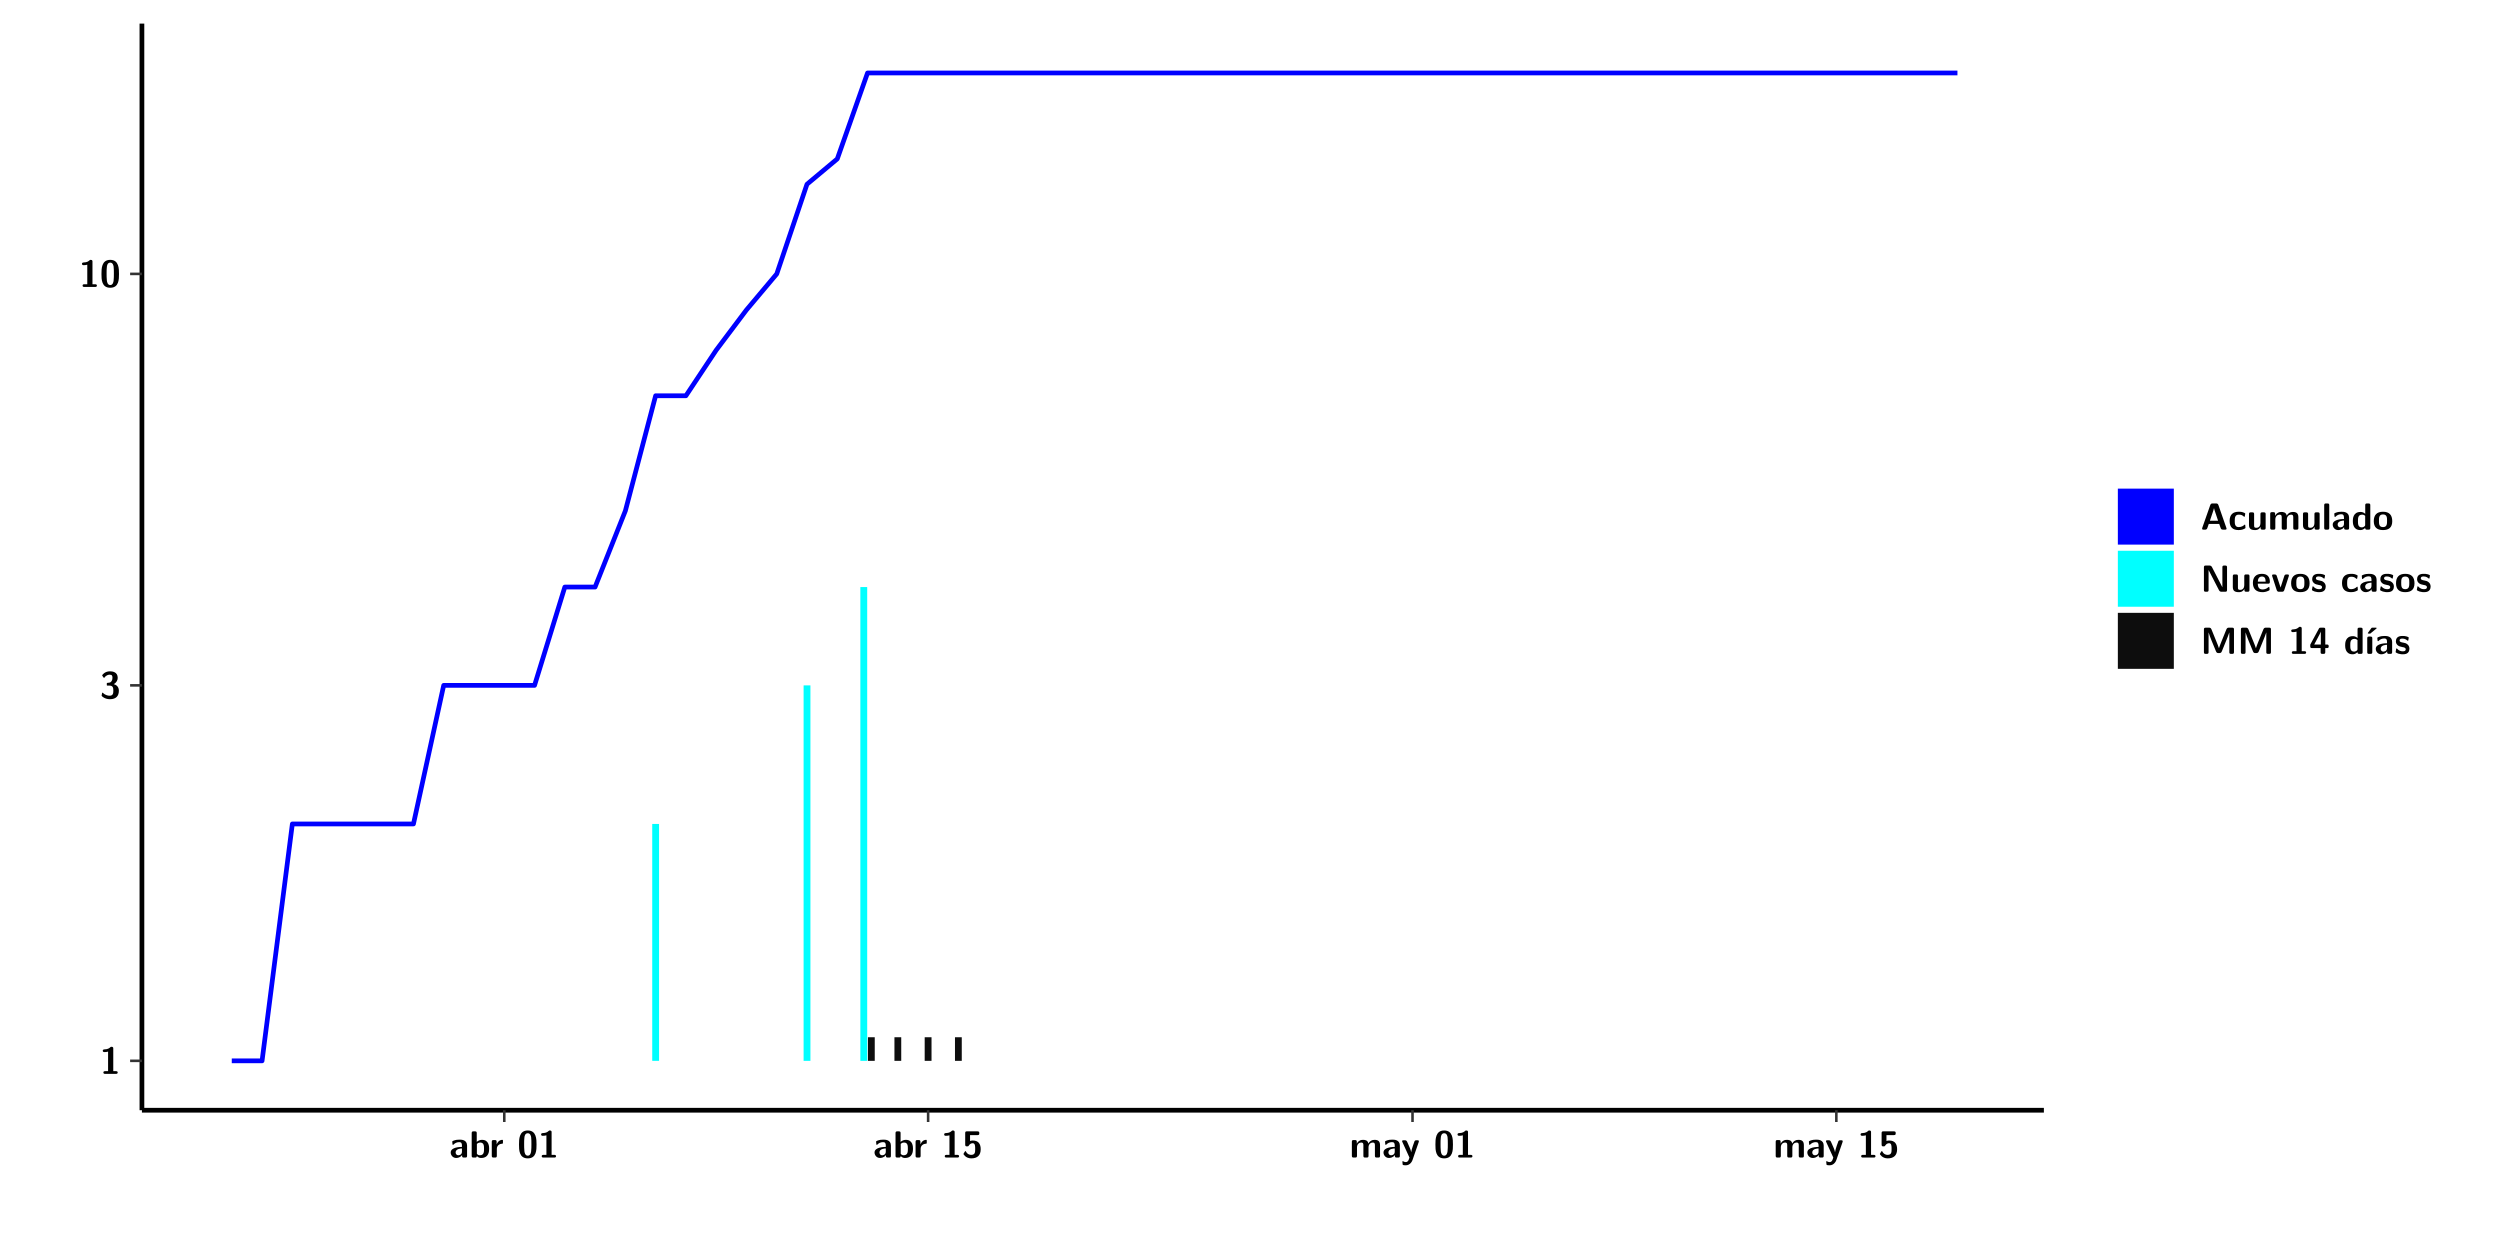
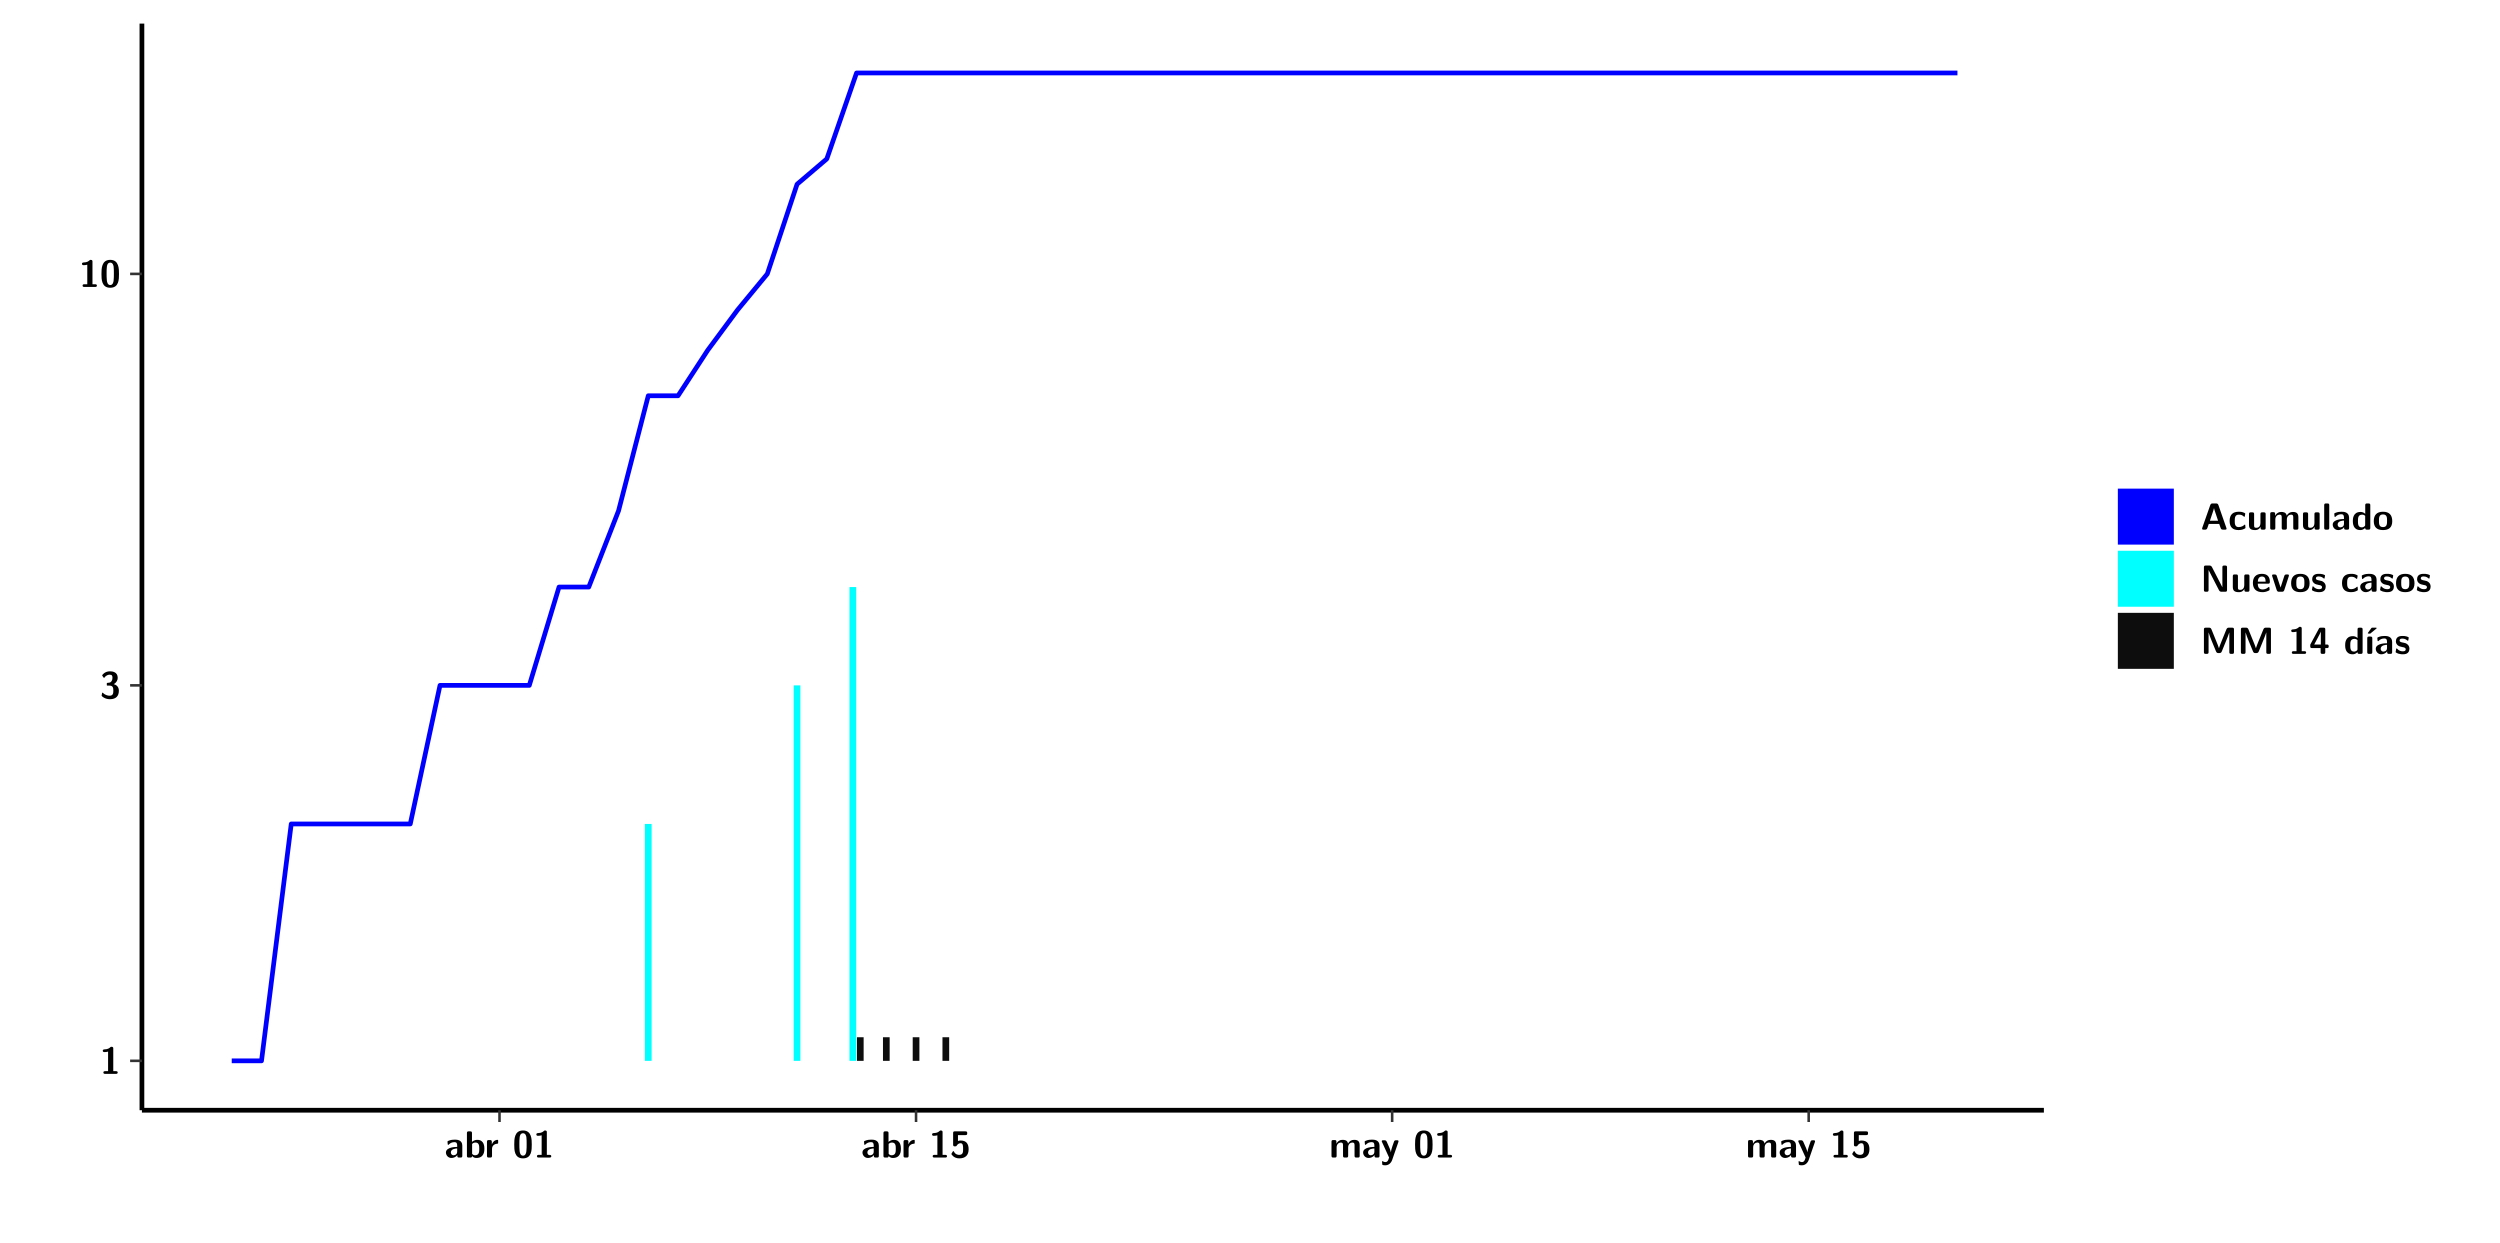
<svg xmlns="http://www.w3.org/2000/svg" xmlns:xlink="http://www.w3.org/1999/xlink" width="579.653pt" height="288pt" viewBox="0 0 579.653 288" version="1.1">
  <defs>
    <g>
      <symbol overflow="visible" id="glyph0-0">
        <path style="stroke:none;" d="" />
      </symbol>
      <symbol overflow="visible" id="glyph0-1">
        <path style="stroke:none;" d="M 3.109 -5.859 C 3.109 -6.016 3.109 -6.281 2.719 -6.281 C 2.547 -6.281 2.516 -6.266 2.406 -6.156 C 2.25 -6.016 1.922 -5.688 1.047 -5.672 C 0.891 -5.672 0.672 -5.609 0.672 -5.359 C 0.672 -5.047 0.969 -5.047 1.094 -5.047 C 1.344 -5.047 1.656 -5.078 1.906 -5.156 L 1.906 -0.625 L 1.234 -0.625 C 1.109 -0.625 0.812 -0.625 0.812 -0.312 C 0.812 0 1.109 0 1.234 0 L 3.719 0 C 3.828 0 4.141 0 4.141 -0.312 C 4.141 -0.625 3.828 -0.625 3.719 -0.625 L 3.109 -0.625 Z M 3.109 -5.859 " />
      </symbol>
      <symbol overflow="visible" id="glyph0-2">
        <path style="stroke:none;" d="M 0.844 -4.859 C 0.906 -4.766 0.953 -4.766 0.969 -4.766 C 1.031 -4.766 1.047 -4.797 1.094 -4.859 C 1.547 -5.5 2.172 -5.5 2.281 -5.5 C 2.844 -5.5 2.922 -5.203 2.922 -4.781 C 2.922 -4.656 2.922 -4.234 2.641 -3.906 C 2.438 -3.656 2.219 -3.641 1.953 -3.625 C 1.859 -3.609 1.688 -3.609 1.672 -3.578 C 1.609 -3.562 1.609 -3.5 1.609 -3.359 L 1.609 -3.203 C 1.609 -2.984 1.609 -2.969 1.844 -2.969 L 2.219 -2.969 C 3.031 -2.969 3.125 -2.469 3.125 -1.797 C 3.125 -1.203 3.062 -0.625 2.266 -0.625 C 1.984 -0.625 1.328 -0.688 0.75 -1.25 C 0.672 -1.328 0.656 -1.328 0.625 -1.328 C 0.531 -1.328 0.516 -1.25 0.516 -1.234 C 0.516 -1.234 0.406 -0.672 0.406 -0.625 C 0.406 -0.516 1.156 0.188 2.312 0.188 C 3.812 0.188 4.406 -0.609 4.406 -1.781 C 4.406 -2.562 3.984 -3.109 3.203 -3.297 C 3.906 -3.688 4.141 -4.266 4.141 -4.766 C 4.141 -6.156 2.891 -6.281 2.328 -6.281 C 1.125 -6.281 0.531 -5.422 0.531 -5.344 C 0.531 -5.297 0.594 -5.219 0.594 -5.219 Z M 0.844 -4.859 " />
      </symbol>
      <symbol overflow="visible" id="glyph0-3">
        <path style="stroke:none;" d="M 4.438 -3 C 4.438 -4.203 4.438 -6.281 2.406 -6.281 C 0.375 -6.281 0.375 -4.219 0.375 -3 C 0.375 -1.812 0.375 0.188 2.406 0.188 C 4.438 0.188 4.438 -1.781 4.438 -3 Z M 2.406 -0.438 C 1.75 -0.438 1.656 -1.25 1.625 -1.484 C 1.562 -1.953 1.562 -2.766 1.562 -3.125 C 1.562 -3.641 1.562 -4.203 1.625 -4.641 C 1.641 -4.875 1.734 -5.641 2.406 -5.641 C 3.047 -5.641 3.156 -4.906 3.188 -4.734 C 3.25 -4.281 3.25 -3.594 3.25 -3.125 C 3.25 -2.625 3.25 -1.953 3.188 -1.469 C 3.156 -1.234 3.062 -0.438 2.406 -0.438 Z M 2.406 -0.438 " />
      </symbol>
      <symbol overflow="visible" id="glyph0-4">
        <path style="stroke:none;" d="M 4.062 -2.766 C 4.062 -4.156 2.734 -4.156 2.297 -4.156 C 1.891 -4.156 1.453 -4.125 0.859 -3.891 C 0.672 -3.797 0.625 -3.781 0.625 -3.688 C 0.625 -3.625 0.688 -3.109 0.688 -3.047 C 0.703 -2.984 0.75 -2.938 0.812 -2.938 C 0.844 -2.938 0.875 -2.969 0.906 -3 C 1.281 -3.391 1.719 -3.578 2.266 -3.578 C 2.734 -3.578 2.875 -3.297 2.875 -2.781 L 2.875 -2.469 C 2.562 -2.469 0.266 -2.453 0.266 -1.172 C 0.266 -0.547 0.766 0.094 1.531 0.094 C 1.828 0.094 2.484 0.016 2.906 -0.594 L 2.906 -0.422 C 2.906 -0.141 2.969 0 3.328 0 L 3.641 0 C 3.984 0 4.062 -0.109 4.062 -0.422 Z M 2.875 -1.344 C 2.875 -0.531 2.047 -0.531 2.016 -0.531 C 1.641 -0.531 1.406 -0.844 1.406 -1.188 C 1.406 -2.047 2.625 -2.109 2.875 -2.109 Z M 2.875 -1.344 " />
      </symbol>
      <symbol overflow="visible" id="glyph0-5">
        <path style="stroke:none;" d="M 1.703 -5.656 C 1.703 -5.938 1.641 -6.078 1.281 -6.078 L 0.953 -6.078 C 0.641 -6.078 0.531 -5.984 0.531 -5.656 L 0.531 -0.422 C 0.531 -0.109 0.625 0 0.953 0 L 1.312 0 C 1.453 0 1.719 0 1.734 -0.344 C 2.125 0.094 2.578 0.094 2.719 0.094 C 4.578 0.094 4.578 -1.594 4.578 -2.031 C 4.578 -2.453 4.578 -4.109 2.938 -4.109 C 2.219 -4.109 1.781 -3.703 1.703 -3.625 Z M 1.734 -3.172 C 1.844 -3.281 2.109 -3.484 2.5 -3.484 C 3.391 -3.484 3.391 -2.672 3.391 -2.016 C 3.391 -1.375 3.391 -0.531 2.406 -0.531 C 2.047 -0.531 1.828 -0.75 1.734 -0.875 Z M 1.734 -3.172 " />
      </symbol>
      <symbol overflow="visible" id="glyph0-6">
        <path style="stroke:none;" d="M 1.703 -2.016 C 1.703 -2.844 2.391 -3.188 2.938 -3.219 C 3.109 -3.234 3.125 -3.234 3.125 -3.469 L 3.125 -3.875 C 3.125 -4.047 3.125 -4.109 2.969 -4.109 C 2.719 -4.109 2.078 -4.031 1.672 -3.078 L 1.656 -3.078 L 1.656 -3.641 C 1.656 -3.922 1.594 -4.062 1.234 -4.062 L 0.953 -4.062 C 0.641 -4.062 0.531 -3.969 0.531 -3.641 L 0.531 -0.422 C 0.531 -0.109 0.625 0 0.953 0 L 1.281 0 C 1.609 0 1.703 -0.109 1.703 -0.422 Z M 1.703 -2.016 " />
      </symbol>
      <symbol overflow="visible" id="glyph0-7">
        <path style="stroke:none;" d="M 1.859 -5.203 L 3.578 -5.203 C 4 -5.203 4 -5.406 4 -5.641 C 4 -5.875 4 -6.078 3.578 -6.078 L 1.141 -6.078 C 0.875 -6.078 0.734 -6.031 0.734 -5.688 L 0.734 -3 C 0.734 -2.609 0.922 -2.594 1.172 -2.594 C 1.391 -2.594 1.469 -2.594 1.594 -2.812 C 1.812 -3.141 2.109 -3.328 2.469 -3.328 C 3.047 -3.328 3.047 -2.656 3.047 -1.969 C 3.047 -1.297 3.047 -0.625 2.125 -0.625 C 1.844 -0.625 1.25 -0.703 0.906 -1.406 C 0.875 -1.453 0.844 -1.5 0.781 -1.5 C 0.719 -1.5 0.703 -1.469 0.656 -1.391 C 0.531 -1.188 0.328 -0.891 0.328 -0.828 C 0.328 -0.75 0.891 0.188 2.141 0.188 C 3.562 0.188 4.328 -0.516 4.328 -1.938 C 4.328 -3.094 3.844 -3.953 2.5 -3.953 C 2.281 -3.953 2.078 -3.922 1.859 -3.844 Z M 1.859 -5.203 " />
      </symbol>
      <symbol overflow="visible" id="glyph0-8">
        <path style="stroke:none;" d="M 7.062 -2.844 C 7.062 -3.75 6.672 -4.109 5.781 -4.109 C 5.156 -4.109 4.688 -3.828 4.359 -3.25 C 4.219 -4.078 3.484 -4.109 3.109 -4.109 C 2.938 -4.109 2.578 -4.109 2.188 -3.828 C 1.906 -3.625 1.734 -3.344 1.672 -3.203 L 1.672 -3.641 C 1.672 -3.922 1.609 -4.062 1.25 -4.062 L 0.953 -4.062 C 0.625 -4.062 0.531 -3.969 0.531 -3.641 L 0.531 -0.422 C 0.531 -0.109 0.625 0 0.953 0 L 1.297 0 C 1.625 0 1.719 -0.109 1.719 -0.422 L 1.719 -2.359 C 1.719 -3.141 2.25 -3.484 2.688 -3.484 C 3.109 -3.484 3.203 -3.297 3.203 -2.828 L 3.203 -0.422 C 3.203 -0.109 3.297 0 3.625 0 L 3.969 0 C 4.297 0 4.391 -0.109 4.391 -0.422 L 4.391 -2.359 C 4.391 -3.141 4.922 -3.484 5.359 -3.484 C 5.781 -3.484 5.875 -3.297 5.875 -2.828 L 5.875 -0.422 C 5.875 -0.109 5.969 0 6.297 0 L 6.641 0 C 6.984 0 7.062 -0.109 7.062 -0.422 Z M 7.062 -2.844 " />
      </symbol>
      <symbol overflow="visible" id="glyph0-9">
        <path style="stroke:none;" d="M 4.109 -3.609 C 4.141 -3.719 4.141 -3.734 4.141 -3.781 C 4.141 -4.016 3.906 -4.016 3.797 -4.016 L 3.609 -4.016 C 3.469 -4.016 3.266 -4.016 3.141 -3.812 C 3.109 -3.766 2.406 -1.828 2.359 -1.25 L 2.344 -1.25 C 2.312 -1.672 1.953 -2.484 1.562 -3.328 C 1.328 -3.891 1.266 -4.016 0.828 -4.016 L 0.594 -4.016 C 0.469 -4.016 0.25 -4.016 0.25 -3.781 C 0.25 -3.75 0.281 -3.688 0.297 -3.641 L 1.953 0 C 1.891 0.188 1.859 0.281 1.828 0.375 C 1.734 0.656 1.578 1.047 1.109 1.047 C 0.812 1.047 0.609 0.922 0.516 0.875 C 0.469 0.844 0.453 0.828 0.422 0.828 C 0.391 0.828 0.312 0.859 0.312 0.969 C 0.312 1.031 0.375 1.641 0.391 1.672 C 0.469 1.781 0.953 1.797 1.094 1.797 C 2.172 1.797 2.609 0.766 2.672 0.547 Z M 4.109 -3.609 " />
      </symbol>
      <symbol overflow="visible" id="glyph0-10">
        <path style="stroke:none;" d="M 4.156 -5.703 C 4.031 -6.078 3.766 -6.078 3.594 -6.078 L 2.828 -6.078 C 2.641 -6.078 2.391 -6.078 2.266 -5.703 L 0.406 -0.406 C 0.375 -0.297 0.375 -0.281 0.375 -0.234 C 0.375 0 0.594 0 0.703 0 L 1.031 0 C 1.188 0 1.453 0 1.578 -0.344 L 1.922 -1.328 L 4.344 -1.328 L 4.641 -0.484 C 4.75 -0.172 4.812 0 5.234 0 L 5.703 0 C 5.828 0 6.047 0 6.047 -0.234 C 6.047 -0.281 6.047 -0.297 6 -0.406 Z M 2.812 -3.938 C 2.938 -4.328 3.062 -4.656 3.125 -4.969 L 3.141 -4.969 C 3.188 -4.766 3.188 -4.75 3.25 -4.547 L 4.078 -2.078 L 2.188 -2.078 Z M 2.812 -3.938 " />
      </symbol>
      <symbol overflow="visible" id="glyph0-11">
        <path style="stroke:none;" d="M 4 -0.438 C 4 -0.531 3.969 -0.938 3.953 -1.047 C 3.953 -1.078 3.938 -1.172 3.844 -1.172 C 3.812 -1.172 3.797 -1.172 3.703 -1.078 C 3.562 -0.953 3.141 -0.594 2.422 -0.594 C 1.516 -0.594 1.516 -1.469 1.516 -2.031 C 1.516 -2.75 1.562 -3.484 2.453 -3.484 C 3.031 -3.484 3.266 -3.344 3.578 -3.078 C 3.688 -2.984 3.703 -2.984 3.734 -2.984 C 3.828 -2.984 3.844 -3.062 3.844 -3.094 C 3.859 -3.172 3.953 -3.656 3.953 -3.703 C 3.953 -3.781 3.891 -3.812 3.75 -3.891 C 3.328 -4.078 3.062 -4.156 2.453 -4.156 C 1.141 -4.156 0.328 -3.547 0.328 -2.016 C 0.328 -0.562 1.078 0.094 2.406 0.094 C 2.641 0.094 3.172 0.094 3.75 -0.203 C 4 -0.344 4 -0.344 4 -0.438 Z M 4 -0.438 " />
      </symbol>
      <symbol overflow="visible" id="glyph0-12">
        <path style="stroke:none;" d="M 4.391 -3.594 C 4.391 -3.875 4.328 -4.016 3.969 -4.016 L 3.609 -4.016 C 3.281 -4.016 3.188 -3.906 3.188 -3.594 L 3.188 -1.516 C 3.188 -0.938 2.891 -0.438 2.266 -0.438 C 1.766 -0.438 1.719 -0.562 1.719 -1.031 L 1.719 -3.594 C 1.719 -3.875 1.656 -4.016 1.297 -4.016 L 0.953 -4.016 C 0.625 -4.016 0.531 -3.922 0.531 -3.594 L 0.531 -1.109 C 0.531 -0.172 1.031 0.094 1.953 0.094 C 2.188 0.094 2.812 0.094 3.219 -0.656 L 3.219 -0.422 C 3.219 -0.141 3.281 0 3.641 0 L 3.969 0 C 4.297 0 4.391 -0.109 4.391 -0.422 Z M 4.391 -3.594 " />
      </symbol>
      <symbol overflow="visible" id="glyph0-13">
        <path style="stroke:none;" d="M 1.703 -5.656 C 1.703 -5.938 1.641 -6.078 1.281 -6.078 L 0.953 -6.078 C 0.641 -6.078 0.531 -5.984 0.531 -5.656 L 0.531 -0.422 C 0.531 -0.109 0.625 0 0.953 0 L 1.281 0 C 1.609 0 1.703 -0.109 1.703 -0.422 Z M 1.703 -5.656 " />
      </symbol>
      <symbol overflow="visible" id="glyph0-14">
        <path style="stroke:none;" d="M 4.375 -5.656 C 4.375 -5.938 4.312 -6.078 3.953 -6.078 L 3.625 -6.078 C 3.297 -6.078 3.203 -5.969 3.203 -5.656 L 3.203 -3.672 C 2.812 -4.047 2.375 -4.109 2.109 -4.109 C 0.328 -4.109 0.328 -2.422 0.328 -2 C 0.328 -1.594 0.328 0.094 2.062 0.094 C 2.422 0.094 2.812 -0.016 3.188 -0.406 C 3.188 -0.094 3.297 0 3.609 0 L 3.953 0 C 4.281 0 4.375 -0.109 4.375 -0.422 Z M 3.188 -1.094 C 3.188 -0.953 3.188 -0.875 2.922 -0.688 C 2.703 -0.547 2.5 -0.531 2.406 -0.531 C 1.516 -0.531 1.516 -1.344 1.516 -2 C 1.516 -2.656 1.516 -3.484 2.5 -3.484 C 2.75 -3.484 2.984 -3.391 3.188 -3.203 Z M 3.188 -1.094 " />
      </symbol>
      <symbol overflow="visible" id="glyph0-15">
        <path style="stroke:none;" d="M 4.547 -1.969 C 4.547 -3.406 3.844 -4.156 2.406 -4.156 C 0.953 -4.156 0.266 -3.391 0.266 -1.969 C 0.266 -0.547 1.031 0.094 2.406 0.094 C 3.781 0.094 4.547 -0.531 4.547 -1.969 Z M 2.406 -0.594 C 1.469 -0.594 1.469 -1.375 1.469 -2.078 C 1.469 -2.75 1.469 -3.531 2.406 -3.531 C 3.344 -3.531 3.344 -2.766 3.344 -2.078 C 3.344 -1.391 3.344 -0.594 2.406 -0.594 Z M 2.406 -0.594 " />
      </symbol>
      <symbol overflow="visible" id="glyph0-16">
        <path style="stroke:none;" d="M 2.656 -5.734 C 2.469 -6.078 2.203 -6.078 2.031 -6.078 L 1.219 -6.078 C 0.906 -6.078 0.797 -5.984 0.797 -5.656 L 0.797 -0.422 C 0.797 -0.109 0.891 0 1.219 0 L 1.453 0 C 1.781 0 1.875 -0.109 1.875 -0.422 L 1.875 -5.016 L 1.891 -5.016 L 4.297 -0.344 C 4.484 0 4.75 0 4.922 0 L 5.734 0 C 6.062 0 6.156 -0.109 6.156 -0.422 L 6.156 -5.656 C 6.156 -5.938 6.094 -6.078 5.734 -6.078 L 5.5 -6.078 C 5.156 -6.078 5.078 -5.969 5.078 -5.656 L 5.078 -1.062 L 5.062 -1.062 Z M 2.656 -5.734 " />
      </symbol>
      <symbol overflow="visible" id="glyph0-17">
        <path style="stroke:none;" d="M 3.781 -1.875 C 3.984 -1.875 4.203 -1.891 4.203 -2.281 C 4.203 -3.406 3.672 -4.156 2.359 -4.156 C 0.969 -4.156 0.266 -3.375 0.266 -2.047 C 0.266 -0.609 1.109 0.094 2.484 0.094 C 2.812 0.094 3.312 0.047 3.891 -0.234 C 4.078 -0.328 4.141 -0.359 4.141 -0.469 C 4.141 -0.531 4.125 -0.781 4.109 -0.844 C 4.078 -1.125 4.062 -1.125 3.984 -1.125 C 3.953 -1.125 3.938 -1.125 3.844 -1.047 C 3.328 -0.594 2.797 -0.531 2.516 -0.531 C 1.531 -0.531 1.422 -1.312 1.391 -1.875 Z M 1.406 -2.344 C 1.422 -2.875 1.609 -3.531 2.359 -3.531 C 3.062 -3.531 3.203 -3.031 3.219 -2.344 Z M 1.406 -2.344 " />
      </symbol>
      <symbol overflow="visible" id="glyph0-18">
        <path style="stroke:none;" d="M 4.109 -3.609 C 4.141 -3.719 4.141 -3.75 4.141 -3.766 C 4.141 -4.016 3.922 -4.016 3.797 -4.016 L 3.609 -4.016 C 3.25 -4.016 3.141 -3.891 3.062 -3.641 L 2.203 -0.984 L 1.328 -3.641 C 1.266 -3.828 1.203 -4.016 0.781 -4.016 L 0.578 -4.016 C 0.453 -4.016 0.234 -4.016 0.234 -3.766 C 0.234 -3.75 0.234 -3.719 0.266 -3.609 L 1.312 -0.375 C 1.438 0 1.703 0 1.859 0 L 2.5 0 C 2.672 0 2.938 0 3.062 -0.375 Z M 4.109 -3.609 " />
      </symbol>
      <symbol overflow="visible" id="glyph0-19">
        <path style="stroke:none;" d="M 3.469 -1.234 C 3.469 -1.734 3.203 -2.031 3.047 -2.172 C 2.703 -2.484 2.391 -2.547 2.031 -2.609 C 1.547 -2.703 1.188 -2.766 1.188 -3.109 C 1.188 -3.469 1.484 -3.547 1.828 -3.547 C 2.406 -3.547 2.719 -3.328 2.953 -3.125 C 3.047 -3.047 3.062 -3.047 3.094 -3.047 C 3.188 -3.047 3.203 -3.125 3.203 -3.156 C 3.219 -3.219 3.312 -3.719 3.312 -3.766 C 3.312 -3.906 2.844 -4.031 2.75 -4.062 C 2.406 -4.156 2.125 -4.156 1.891 -4.156 C 1.5 -4.156 0.328 -4.156 0.328 -2.906 C 0.328 -2.484 0.516 -2.219 0.75 -2 C 1.062 -1.734 1.406 -1.672 1.906 -1.562 C 2.156 -1.531 2.609 -1.453 2.609 -1.062 C 2.609 -0.656 2.266 -0.594 1.922 -0.594 C 1.531 -0.594 1.047 -0.703 0.625 -1.188 C 0.594 -1.234 0.562 -1.266 0.516 -1.266 C 0.422 -1.266 0.406 -1.188 0.391 -1.125 C 0.375 -1.016 0.266 -0.516 0.266 -0.422 C 0.266 -0.266 0.922 -0.062 0.922 -0.047 C 1.406 0.094 1.766 0.094 1.922 0.094 C 2.359 0.094 3.469 0.062 3.469 -1.234 Z M 3.469 -1.234 " />
      </symbol>
      <symbol overflow="visible" id="glyph0-20">
        <path style="stroke:none;" d="M 4.859 -2.859 C 4.688 -2.422 4.359 -1.609 4.281 -1.312 C 4.203 -1.625 3.844 -2.484 3.656 -2.953 L 2.531 -5.719 C 2.391 -6.078 2.109 -6.078 1.953 -6.078 L 1.219 -6.078 C 0.906 -6.078 0.797 -5.984 0.797 -5.656 L 0.797 -0.422 C 0.797 -0.109 0.891 0 1.219 0 L 1.453 0 C 1.781 0 1.875 -0.109 1.875 -0.422 L 1.875 -4.953 L 1.891 -4.953 C 1.984 -4.562 2.375 -3.578 2.578 -3.062 L 3.609 -0.562 C 3.766 -0.188 3.969 -0.188 4.266 -0.188 C 4.562 -0.188 4.781 -0.188 4.938 -0.562 L 6.062 -3.328 C 6.141 -3.531 6.625 -4.719 6.672 -4.953 L 6.688 -4.953 L 6.688 -0.422 C 6.688 -0.141 6.75 0 7.109 0 L 7.344 0 C 7.672 0 7.766 -0.109 7.766 -0.422 L 7.766 -5.656 C 7.766 -5.938 7.703 -6.078 7.344 -6.078 L 6.609 -6.078 C 6.391 -6.078 6.172 -6.062 6.016 -5.703 Z M 4.859 -2.859 " />
      </symbol>
      <symbol overflow="visible" id="glyph0-21">
        <path style="stroke:none;" d="M 0.344 -2.297 C 0.266 -2.172 0.266 -2.141 0.266 -1.984 L 0.266 -1.766 C 0.266 -1.484 0.328 -1.344 0.688 -1.344 L 2.672 -1.344 L 2.672 -0.422 C 2.672 -0.141 2.719 0 3.078 0 L 3.328 0 C 3.656 0 3.75 -0.109 3.75 -0.422 L 3.75 -1.344 L 4.125 -1.344 C 4.391 -1.344 4.547 -1.406 4.547 -1.75 C 4.547 -2.078 4.422 -2.172 4.125 -2.172 L 3.75 -2.172 L 3.75 -5.656 C 3.75 -5.984 3.656 -6.078 3.328 -6.078 L 2.688 -6.078 C 2.531 -6.078 2.391 -6.078 2.281 -5.875 Z M 1.188 -2.172 C 2.578 -4.75 2.672 -5.016 2.703 -5.156 L 2.719 -5.156 L 2.719 -2.172 Z M 1.188 -2.172 " />
      </symbol>
      <symbol overflow="visible" id="glyph0-22">
        <path style="stroke:none;" d="M 3.906 -5.844 C 3.953 -5.875 4 -5.922 4 -5.969 C 4 -6.078 3.906 -6.078 3.766 -6.078 L 3.047 -6.078 C 2.875 -6.078 2.859 -6.078 2.781 -5.984 L 2.031 -4.953 C 1.953 -4.859 1.953 -4.844 1.953 -4.828 C 1.953 -4.703 2.047 -4.703 2.188 -4.703 L 2.516 -4.703 Z M 3.906 -5.844 " />
      </symbol>
      <symbol overflow="visible" id="glyph0-23">
        <path style="stroke:none;" d="M 1.703 -3.594 C 1.703 -3.875 1.641 -4.016 1.281 -4.016 L 0.953 -4.016 C 0.641 -4.016 0.531 -3.922 0.531 -3.594 L 0.531 -0.422 C 0.531 -0.109 0.625 0 0.953 0 L 1.281 0 C 1.609 0 1.703 -0.109 1.703 -0.422 Z M 1.703 -3.594 " />
      </symbol>
    </g>
    <clipPath id="clip1">
      <path d="M 0 0 L 576.008 0 L 576.008 288 L 0 288 Z M 0 0 " />
    </clipPath>
    <clipPath id="clip2">
      <path d="M 32.906 5.477 L 473.898 5.477 L 473.898 257.414 L 32.906 257.414 Z M 32.906 5.477 " />
    </clipPath>
  </defs>
  <g id="surface1">
    <g clip-path="url(#clip1)" clip-rule="nonzero">
      <path style="fill-rule:nonzero;fill:rgb(100%,100%,100%);fill-opacity:1;stroke-width:0.598;stroke-linecap:round;stroke-linejoin:round;stroke:rgb(100%,100%,100%);stroke-opacity:1;stroke-miterlimit:10;" d="M 0 0 L 0 288.004 L 576.008 288.004 L 576.008 0 Z M 0 0 " transform="matrix(1,0,0,-1,0,288)" />
    </g>
    <g clip-path="url(#clip2)" clip-rule="nonzero">
      <path style=" stroke:none;fill-rule:nonzero;fill:rgb(100%,100%,100%);fill-opacity:1;" d="M 32.906 257.414 L 32.906 5.477 L 473.898 5.477 L 473.898 257.414 Z M 32.906 257.414 " />
    </g>
-     <path style=" stroke:none;fill-rule:nonzero;fill:rgb(0%,100%,100%);fill-opacity:1;" d="M 151.227 245.969 L 151.227 191.043 L 152.809 191.043 L 152.809 245.969 Z M 151.227 245.969 " />
-     <path style=" stroke:none;fill-rule:nonzero;fill:rgb(0%,100%,100%);fill-opacity:1;" d="M 186.324 245.969 L 186.324 158.914 L 187.906 158.914 L 187.906 245.969 Z M 186.324 245.969 " />
-     <path style=" stroke:none;fill-rule:nonzero;fill:rgb(0%,100%,100%);fill-opacity:1;" d="M 199.484 245.969 L 199.484 136.117 L 201.07 136.117 L 201.07 245.969 Z M 199.484 245.969 " />
-     <path style=" stroke:none;fill-rule:nonzero;fill:rgb(4.999%,4.999%,4.999%);fill-opacity:1;" d="M 201.238 245.969 L 201.238 240.496 L 202.82 240.496 L 202.82 245.969 Z M 201.238 245.969 " />
-     <path style=" stroke:none;fill-rule:nonzero;fill:rgb(4.999%,4.999%,4.999%);fill-opacity:1;" d="M 207.387 245.969 L 207.387 240.496 L 208.961 240.496 L 208.961 245.969 Z M 207.387 245.969 " />
-     <path style=" stroke:none;fill-rule:nonzero;fill:rgb(4.999%,4.999%,4.999%);fill-opacity:1;" d="M 214.398 245.969 L 214.398 240.496 L 215.984 240.496 L 215.984 245.969 Z M 214.398 245.969 " />
-     <path style=" stroke:none;fill-rule:nonzero;fill:rgb(4.999%,4.999%,4.999%);fill-opacity:1;" d="M 221.422 245.969 L 221.422 240.496 L 222.996 240.496 L 222.996 245.969 Z M 221.422 245.969 " />
-     <path style="fill:none;stroke-width:1.096;stroke-linecap:butt;stroke-linejoin:round;stroke:rgb(0%,0%,100%);stroke-opacity:1;stroke-miterlimit:10;" d="M 53.738 42.031 L 60.762 42.031 L 67.785 96.957 L 95.863 96.957 L 102.875 129.086 L 123.938 129.086 L 130.961 151.883 L 137.973 151.883 L 145 169.566 L 152.012 196.238 L 159.035 196.238 L 166.059 206.816 L 173.074 216.141 L 180.098 224.492 L 187.109 245.285 L 194.133 251.16 L 201.148 271.078 L 453.855 271.078 " transform="matrix(1,0,0,-1,0,288)" />
+     <path style=" stroke:none;fill-rule:nonzero;fill:rgb(0%,100%,100%);fill-opacity:1;" d="M 149.531 245.969 L 149.531 191.043 L 151.086 191.043 L 151.086 245.969 Z M 149.531 245.969 " />
+     <path style=" stroke:none;fill-rule:nonzero;fill:rgb(0%,100%,100%);fill-opacity:1;" d="M 184.031 245.969 L 184.031 158.914 L 185.578 158.914 L 185.578 245.969 Z M 184.031 245.969 " />
+     <path style=" stroke:none;fill-rule:nonzero;fill:rgb(0%,100%,100%);fill-opacity:1;" d="M 196.965 245.969 L 196.965 136.117 L 198.52 136.117 L 198.52 245.969 Z M 196.965 245.969 " />
+     <path style=" stroke:none;fill-rule:nonzero;fill:rgb(4.999%,4.999%,4.999%);fill-opacity:1;" d="M 198.688 245.969 L 198.688 240.496 L 200.242 240.496 L 200.242 245.969 Z M 198.688 245.969 " />
+     <path style=" stroke:none;fill-rule:nonzero;fill:rgb(4.999%,4.999%,4.999%);fill-opacity:1;" d="M 204.727 245.969 L 204.727 240.496 L 206.277 240.496 L 206.277 245.969 Z M 204.727 245.969 " />
+     <path style=" stroke:none;fill-rule:nonzero;fill:rgb(4.999%,4.999%,4.999%);fill-opacity:1;" d="M 211.621 245.969 L 211.621 240.496 L 213.172 240.496 L 213.172 245.969 Z M 211.621 245.969 " />
+     <path style=" stroke:none;fill-rule:nonzero;fill:rgb(4.999%,4.999%,4.999%);fill-opacity:1;" d="M 218.523 245.969 L 218.523 240.496 L 220.078 240.496 L 220.078 245.969 Z M 218.523 245.969 " />
+     <path style="fill:none;stroke-width:1.096;stroke-linecap:butt;stroke-linejoin:round;stroke:rgb(0%,0%,100%);stroke-opacity:1;stroke-miterlimit:10;" d="M 53.73 42.031 L 60.633 42.031 L 67.527 96.957 L 95.125 96.957 L 102.02 129.086 L 122.723 129.086 L 129.617 151.883 L 136.512 151.883 L 143.414 169.566 L 150.309 196.238 L 157.211 196.238 L 164.105 206.816 L 171.012 216.141 L 177.906 224.492 L 184.809 245.285 L 191.703 251.16 L 198.598 271.078 L 453.855 271.078 " transform="matrix(1,0,0,-1,0,288)" />
    <path style="fill:none;stroke-width:1.096;stroke-linecap:butt;stroke-linejoin:round;stroke:rgb(0%,0%,0%);stroke-opacity:1;stroke-miterlimit:10;" d="M 32.906 30.586 L 32.906 282.523 " transform="matrix(1,0,0,-1,0,288)" />
    <g style="fill:rgb(0%,0%,0%);fill-opacity:1;">
      <use xlink:href="#glyph0-1" x="23.153" y="248.986" />
    </g>
    <g style="fill:rgb(0%,0%,0%);fill-opacity:1;">
      <use xlink:href="#glyph0-2" x="23.153" y="161.933" />
    </g>
    <g style="fill:rgb(0%,0%,0%);fill-opacity:1;">
      <use xlink:href="#glyph0-1" x="18.331" y="66.531" />
      <use xlink:href="#glyph0-3" x="23.153" y="66.531" />
    </g>
    <path style="fill:none;stroke-width:0.598;stroke-linecap:butt;stroke-linejoin:round;stroke:rgb(20%,20%,20%);stroke-opacity:1;stroke-miterlimit:10;" d="M 30.168 42.031 L 32.906 42.031 " transform="matrix(1,0,0,-1,0,288)" />
    <path style="fill:none;stroke-width:0.598;stroke-linecap:butt;stroke-linejoin:round;stroke:rgb(20%,20%,20%);stroke-opacity:1;stroke-miterlimit:10;" d="M 30.168 129.086 L 32.906 129.086 " transform="matrix(1,0,0,-1,0,288)" />
    <path style="fill:none;stroke-width:0.598;stroke-linecap:butt;stroke-linejoin:round;stroke:rgb(20%,20%,20%);stroke-opacity:1;stroke-miterlimit:10;" d="M 30.168 224.492 L 32.906 224.492 " transform="matrix(1,0,0,-1,0,288)" />
    <path style="fill:none;stroke-width:1.096;stroke-linecap:butt;stroke-linejoin:round;stroke:rgb(0%,0%,0%);stroke-opacity:1;stroke-miterlimit:10;" d="M 32.906 30.586 L 473.898 30.586 " transform="matrix(1,0,0,-1,0,288)" />
-     <path style="fill:none;stroke-width:0.598;stroke-linecap:butt;stroke-linejoin:round;stroke:rgb(20%,20%,20%);stroke-opacity:1;stroke-miterlimit:10;" d="M 116.922 27.848 L 116.922 30.586 " transform="matrix(1,0,0,-1,0,288)" />
-     <path style="fill:none;stroke-width:0.598;stroke-linecap:butt;stroke-linejoin:round;stroke:rgb(20%,20%,20%);stroke-opacity:1;stroke-miterlimit:10;" d="M 215.195 27.848 L 215.195 30.586 " transform="matrix(1,0,0,-1,0,288)" />
-     <path style="fill:none;stroke-width:0.598;stroke-linecap:butt;stroke-linejoin:round;stroke:rgb(20%,20%,20%);stroke-opacity:1;stroke-miterlimit:10;" d="M 327.508 27.848 L 327.508 30.586 " transform="matrix(1,0,0,-1,0,288)" />
-     <path style="fill:none;stroke-width:0.598;stroke-linecap:butt;stroke-linejoin:round;stroke:rgb(20%,20%,20%);stroke-opacity:1;stroke-miterlimit:10;" d="M 425.777 27.848 L 425.777 30.586 " transform="matrix(1,0,0,-1,0,288)" />
-     <g style="fill:rgb(0%,0%,0%);fill-opacity:1;">
-       <use xlink:href="#glyph0-4" x="104.233" y="268.394" />
-       <use xlink:href="#glyph0-5" x="108.836" y="268.394" />
-     </g>
-     <g style="fill:rgb(0%,0%,0%);fill-opacity:1;">
-       <use xlink:href="#glyph0-6" x="113.492" y="268.394" />
-     </g>
-     <g style="fill:rgb(0%,0%,0%);fill-opacity:1;">
-       <use xlink:href="#glyph0-3" x="119.964" y="268.394" />
-       <use xlink:href="#glyph0-1" x="124.786" y="268.394" />
-     </g>
-     <g style="fill:rgb(0%,0%,0%);fill-opacity:1;">
-       <use xlink:href="#glyph0-4" x="202.505" y="268.394" />
-       <use xlink:href="#glyph0-5" x="207.108" y="268.394" />
-     </g>
-     <g style="fill:rgb(0%,0%,0%);fill-opacity:1;">
-       <use xlink:href="#glyph0-6" x="211.755" y="268.394" />
-     </g>
-     <g style="fill:rgb(0%,0%,0%);fill-opacity:1;">
-       <use xlink:href="#glyph0-1" x="218.236" y="268.394" />
-       <use xlink:href="#glyph0-7" x="223.058" y="268.394" />
-     </g>
-     <g style="fill:rgb(0%,0%,0%);fill-opacity:1;">
-       <use xlink:href="#glyph0-8" x="312.914" y="268.394" />
-       <use xlink:href="#glyph0-4" x="320.512" y="268.394" />
-     </g>
-     <g style="fill:rgb(0%,0%,0%);fill-opacity:1;">
-       <use xlink:href="#glyph0-9" x="324.843" y="268.394" />
-     </g>
-     <g style="fill:rgb(0%,0%,0%);fill-opacity:1;">
-       <use xlink:href="#glyph0-3" x="332.444" y="268.394" />
-       <use xlink:href="#glyph0-1" x="337.266" y="268.394" />
-     </g>
-     <g style="fill:rgb(0%,0%,0%);fill-opacity:1;">
-       <use xlink:href="#glyph0-8" x="411.186" y="268.394" />
-       <use xlink:href="#glyph0-4" x="418.784" y="268.394" />
-     </g>
-     <g style="fill:rgb(0%,0%,0%);fill-opacity:1;">
-       <use xlink:href="#glyph0-9" x="423.115" y="268.394" />
-     </g>
-     <g style="fill:rgb(0%,0%,0%);fill-opacity:1;">
-       <use xlink:href="#glyph0-1" x="430.716" y="268.394" />
-       <use xlink:href="#glyph0-7" x="435.538" y="268.394" />
+     <path style="fill:none;stroke-width:0.598;stroke-linecap:butt;stroke-linejoin:round;stroke:rgb(20%,20%,20%);stroke-opacity:1;stroke-miterlimit:10;" d="M 115.816 27.848 L 115.816 30.586 " transform="matrix(1,0,0,-1,0,288)" />
+     <path style="fill:none;stroke-width:0.598;stroke-linecap:butt;stroke-linejoin:round;stroke:rgb(20%,20%,20%);stroke-opacity:1;stroke-miterlimit:10;" d="M 212.395 27.848 L 212.395 30.586 " transform="matrix(1,0,0,-1,0,288)" />
+     <path style="fill:none;stroke-width:0.598;stroke-linecap:butt;stroke-linejoin:round;stroke:rgb(20%,20%,20%);stroke-opacity:1;stroke-miterlimit:10;" d="M 322.785 27.848 L 322.785 30.586 " transform="matrix(1,0,0,-1,0,288)" />
+     <path style="fill:none;stroke-width:0.598;stroke-linecap:butt;stroke-linejoin:round;stroke:rgb(20%,20%,20%);stroke-opacity:1;stroke-miterlimit:10;" d="M 419.363 27.848 L 419.363 30.586 " transform="matrix(1,0,0,-1,0,288)" />
+     <g style="fill:rgb(0%,0%,0%);fill-opacity:1;">
+       <use xlink:href="#glyph0-4" x="103.128" y="268.394" />
+       <use xlink:href="#glyph0-5" x="107.731" y="268.394" />
+     </g>
+     <g style="fill:rgb(0%,0%,0%);fill-opacity:1;">
+       <use xlink:href="#glyph0-6" x="112.378" y="268.394" />
+     </g>
+     <g style="fill:rgb(0%,0%,0%);fill-opacity:1;">
+       <use xlink:href="#glyph0-3" x="118.859" y="268.394" />
+       <use xlink:href="#glyph0-1" x="123.681" y="268.394" />
+     </g>
+     <g style="fill:rgb(0%,0%,0%);fill-opacity:1;">
+       <use xlink:href="#glyph0-4" x="199.705" y="268.394" />
+       <use xlink:href="#glyph0-5" x="204.308" y="268.394" />
+     </g>
+     <g style="fill:rgb(0%,0%,0%);fill-opacity:1;">
+       <use xlink:href="#glyph0-6" x="208.964" y="268.394" />
+     </g>
+     <g style="fill:rgb(0%,0%,0%);fill-opacity:1;">
+       <use xlink:href="#glyph0-1" x="215.436" y="268.394" />
+       <use xlink:href="#glyph0-7" x="220.258" y="268.394" />
+     </g>
+     <g style="fill:rgb(0%,0%,0%);fill-opacity:1;">
+       <use xlink:href="#glyph0-8" x="308.192" y="268.394" />
+       <use xlink:href="#glyph0-4" x="315.79" y="268.394" />
+     </g>
+     <g style="fill:rgb(0%,0%,0%);fill-opacity:1;">
+       <use xlink:href="#glyph0-9" x="320.121" y="268.394" />
+     </g>
+     <g style="fill:rgb(0%,0%,0%);fill-opacity:1;">
+       <use xlink:href="#glyph0-3" x="327.722" y="268.394" />
+       <use xlink:href="#glyph0-1" x="332.544" y="268.394" />
+     </g>
+     <g style="fill:rgb(0%,0%,0%);fill-opacity:1;">
+       <use xlink:href="#glyph0-8" x="404.77" y="268.394" />
+       <use xlink:href="#glyph0-4" x="412.368" y="268.394" />
+     </g>
+     <g style="fill:rgb(0%,0%,0%);fill-opacity:1;">
+       <use xlink:href="#glyph0-9" x="416.699" y="268.394" />
+     </g>
+     <g style="fill:rgb(0%,0%,0%);fill-opacity:1;">
+       <use xlink:href="#glyph0-1" x="424.3" y="268.394" />
+       <use xlink:href="#glyph0-7" x="429.122" y="268.394" />
    </g>
    <path style=" stroke:none;fill-rule:nonzero;fill:rgb(100%,100%,100%);fill-opacity:1;" d="M 484.859 161.262 L 484.859 101.625 L 570.527 101.625 L 570.527 161.262 Z M 484.859 161.262 " />
    <path style=" stroke:none;fill-rule:nonzero;fill:rgb(0%,0%,100%);fill-opacity:1;" d="M 491.047 126.273 L 491.047 113.293 L 504.027 113.293 L 504.027 126.273 Z M 491.047 126.273 " />
    <path style=" stroke:none;fill-rule:nonzero;fill:rgb(0%,100%,100%);fill-opacity:1;" d="M 491.047 140.68 L 491.047 127.699 L 504.027 127.699 L 504.027 140.68 Z M 491.047 140.68 " />
    <path style=" stroke:none;fill-rule:nonzero;fill:rgb(4.999%,4.999%,4.999%);fill-opacity:1;" d="M 491.047 155.078 L 491.047 142.094 L 504.027 142.094 L 504.027 155.078 Z M 491.047 155.078 " />
    <g style="fill:rgb(0%,0%,0%);fill-opacity:1;">
      <use xlink:href="#glyph0-10" x="510.207" y="122.809" />
      <use xlink:href="#glyph0-11" x="516.636" y="122.809" />
      <use xlink:href="#glyph0-12" x="520.922" y="122.809" />
      <use xlink:href="#glyph0-8" x="525.841" y="122.809" />
      <use xlink:href="#glyph0-12" x="533.44" y="122.809" />
      <use xlink:href="#glyph0-13" x="538.359" y="122.809" />
      <use xlink:href="#glyph0-4" x="540.6" y="122.809" />
      <use xlink:href="#glyph0-14" x="545.203" y="122.809" />
      <use xlink:href="#glyph0-15" x="550.122" y="122.809" />
    </g>
    <g style="fill:rgb(0%,0%,0%);fill-opacity:1;">
      <use xlink:href="#glyph0-16" x="510.207" y="137.205" />
      <use xlink:href="#glyph0-12" x="517.172" y="137.205" />
      <use xlink:href="#glyph0-17" x="522.092" y="137.205" />
      <use xlink:href="#glyph0-18" x="526.573" y="137.205" />
      <use xlink:href="#glyph0-15" x="530.956" y="137.205" />
      <use xlink:href="#glyph0-19" x="535.778" y="137.205" />
    </g>
    <g style="fill:rgb(0%,0%,0%);fill-opacity:1;">
      <use xlink:href="#glyph0-11" x="542.693" y="137.205" />
      <use xlink:href="#glyph0-4" x="546.979" y="137.205" />
      <use xlink:href="#glyph0-19" x="551.582" y="137.205" />
      <use xlink:href="#glyph0-15" x="555.279" y="137.205" />
      <use xlink:href="#glyph0-19" x="560.1" y="137.205" />
    </g>
    <g style="fill:rgb(0%,0%,0%);fill-opacity:1;">
      <use xlink:href="#glyph0-20" x="510.207" y="151.611" />
      <use xlink:href="#glyph0-20" x="518.779" y="151.611" />
    </g>
    <g style="fill:rgb(0%,0%,0%);fill-opacity:1;">
      <use xlink:href="#glyph0-1" x="530.569" y="151.611" />
      <use xlink:href="#glyph0-21" x="535.391" y="151.611" />
    </g>
    <g style="fill:rgb(0%,0%,0%);fill-opacity:1;">
      <use xlink:href="#glyph0-14" x="543.422" y="151.611" />
    </g>
    <g style="fill:rgb(0%,0%,0%);fill-opacity:1;">
      <use xlink:href="#glyph0-22" x="547.052" y="151.611" />
    </g>
    <g style="fill:rgb(0%,0%,0%);fill-opacity:1;">
      <use xlink:href="#glyph0-23" x="548.341" y="151.611" />
      <use xlink:href="#glyph0-4" x="550.582" y="151.611" />
      <use xlink:href="#glyph0-19" x="555.185" y="151.611" />
    </g>
  </g>
</svg>
